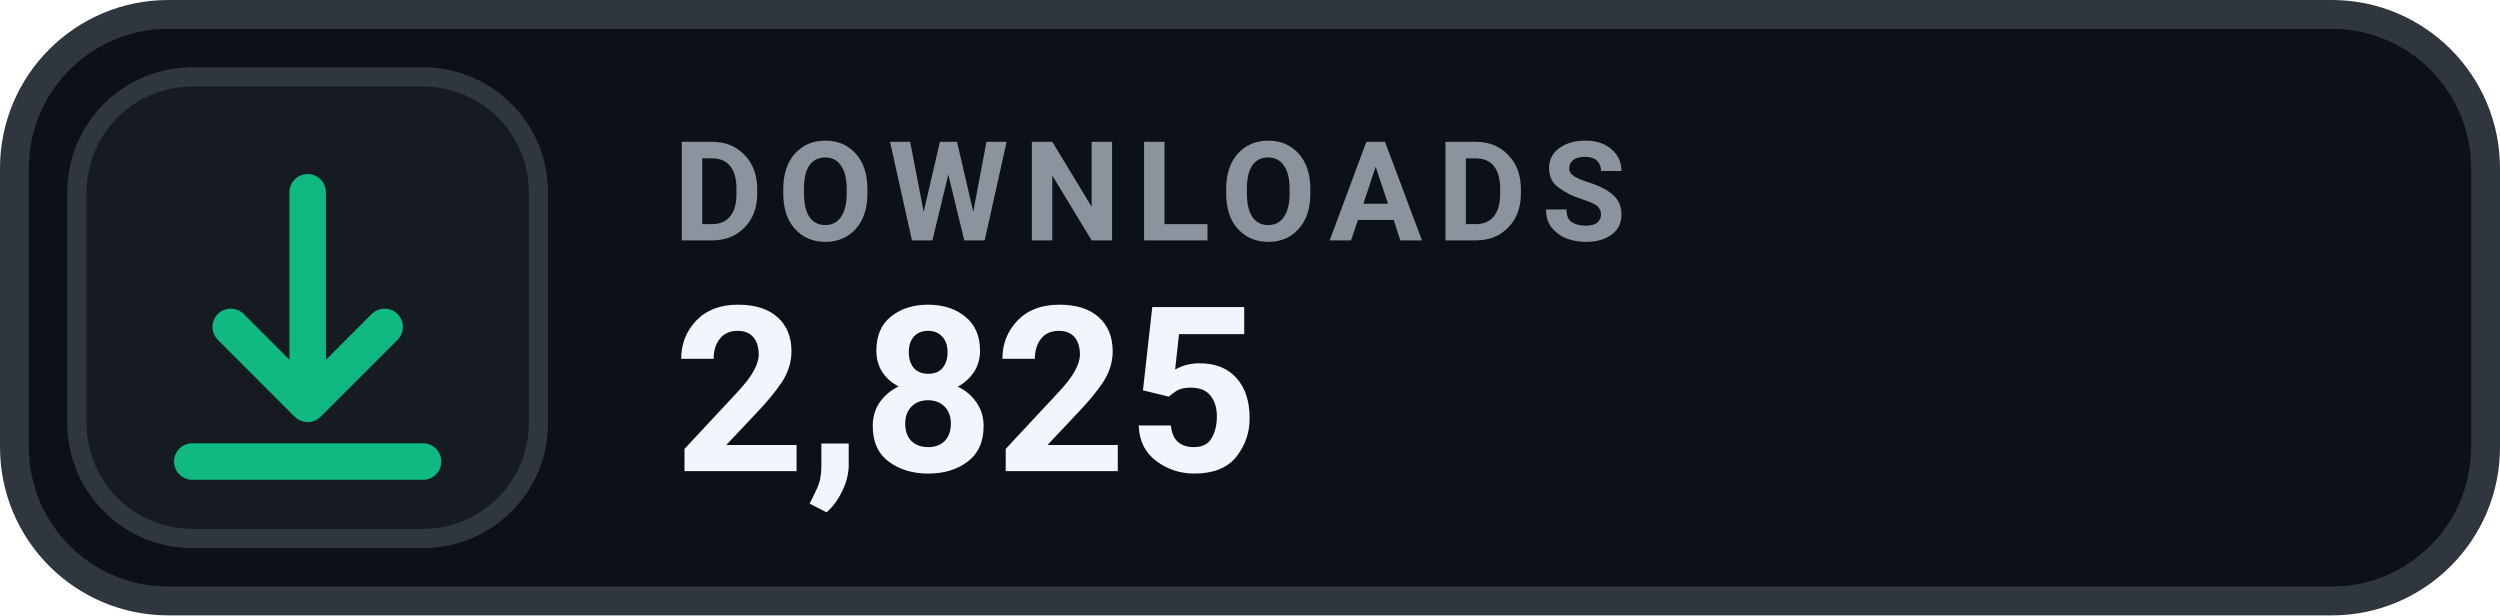
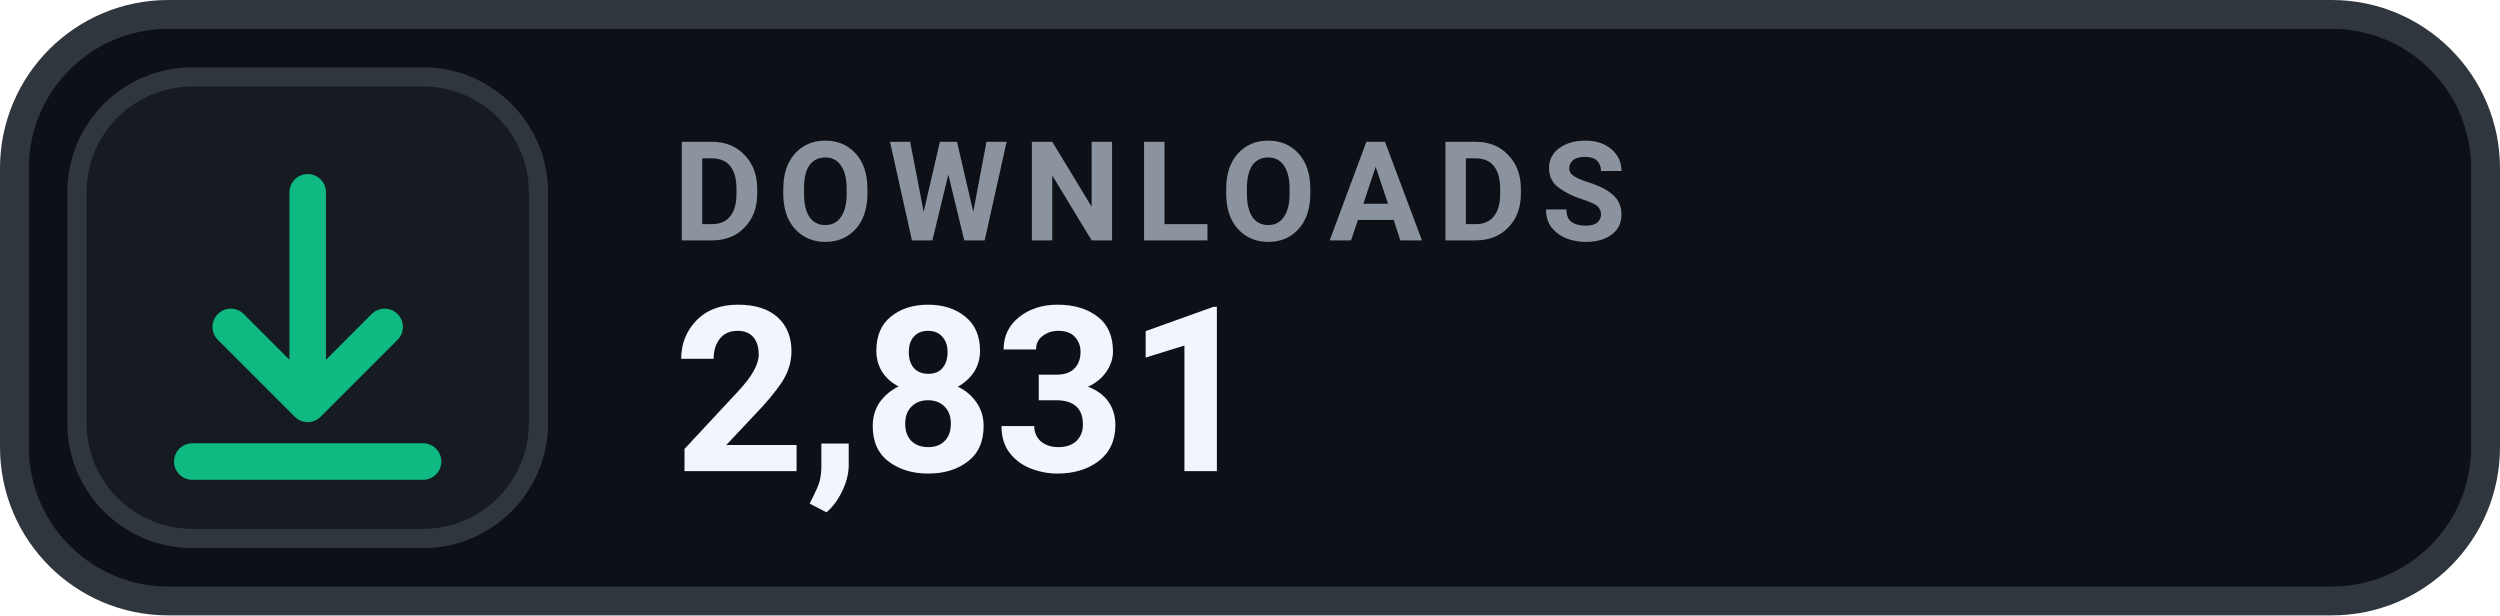
- <svg xmlns="http://www.w3.org/2000/svg" width="130" height="32" viewBox="0 0 130 32" role="img" aria-label="DOWNLOADS 2,825">
+ <svg xmlns="http://www.w3.org/2000/svg" width="130" height="32" viewBox="0 0 130 32" role="img" aria-label="DOWNLOADS 2,831">
  <rect x=".75" y=".75" width="128.5" height="30.5" rx="8" fill="#0D1117" stroke="#30363D" stroke-width="1.5" />
  <rect x="4" y="4" width="24" height="24" rx="6" fill="#161B22" stroke="#30363D" stroke-width="1" />
  <g transform="translate(16 16)" style="color:#10B981;">
    <path d="M0 -6 v11 m0 0 l4 -4 m-4 4 l-4 -4 M-6 8 h12" fill="none" stroke="currentColor" stroke-width="1.9" stroke-linecap="round" stroke-linejoin="round" />
  </g>
  <text x="35" y="12.5" fill="#8B949E" font-family="-apple-system,BlinkMacSystemFont,'Segoe UI',Roboto,Helvetica,Arial,sans-serif" font-size="7.2" font-weight="700" letter-spacing=".75">DOWNLOADS</text>
-   <text x="35" y="24.5" fill="#F0F6FC" font-family="-apple-system,BlinkMacSystemFont,'Segoe UI',Roboto,Helvetica,Arial,sans-serif" font-size="12" font-weight="700">2,825</text>
+   <text x="35" y="24.5" fill="#F0F6FC" font-family="-apple-system,BlinkMacSystemFont,'Segoe UI',Roboto,Helvetica,Arial,sans-serif" font-size="12" font-weight="700">2,831</text>
</svg>
